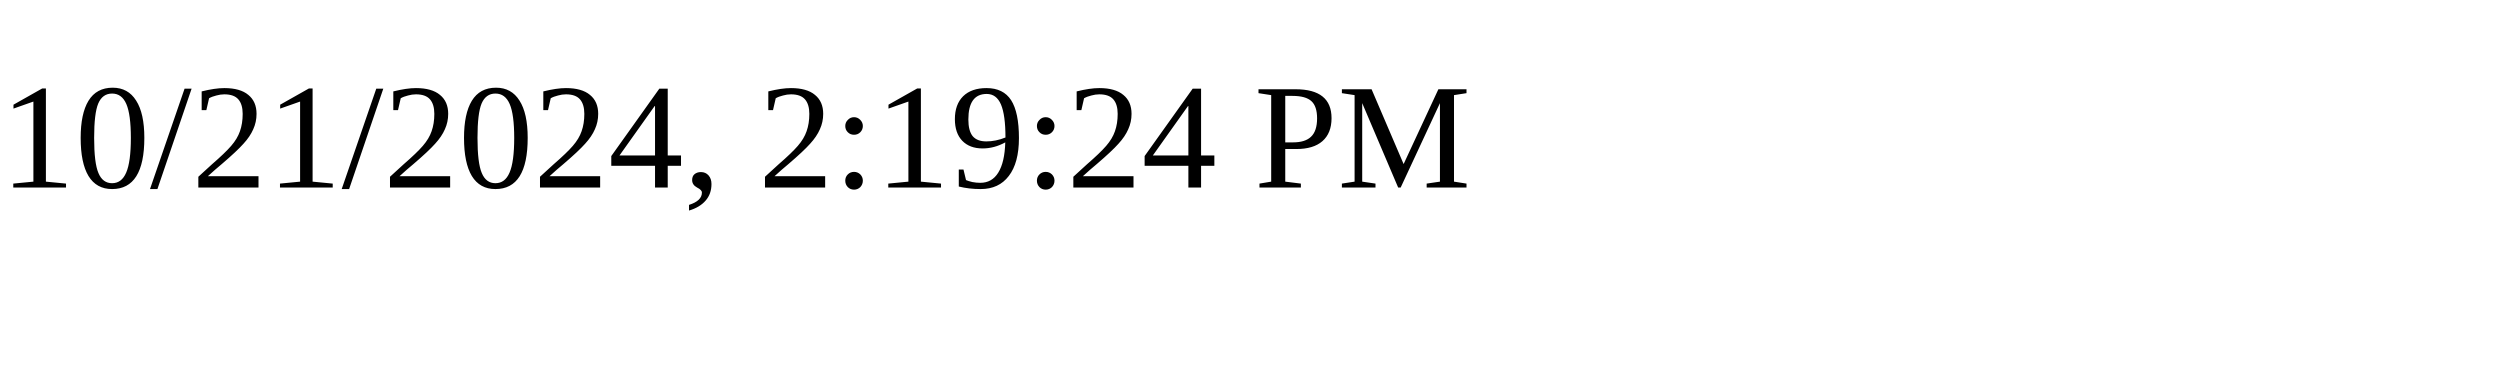
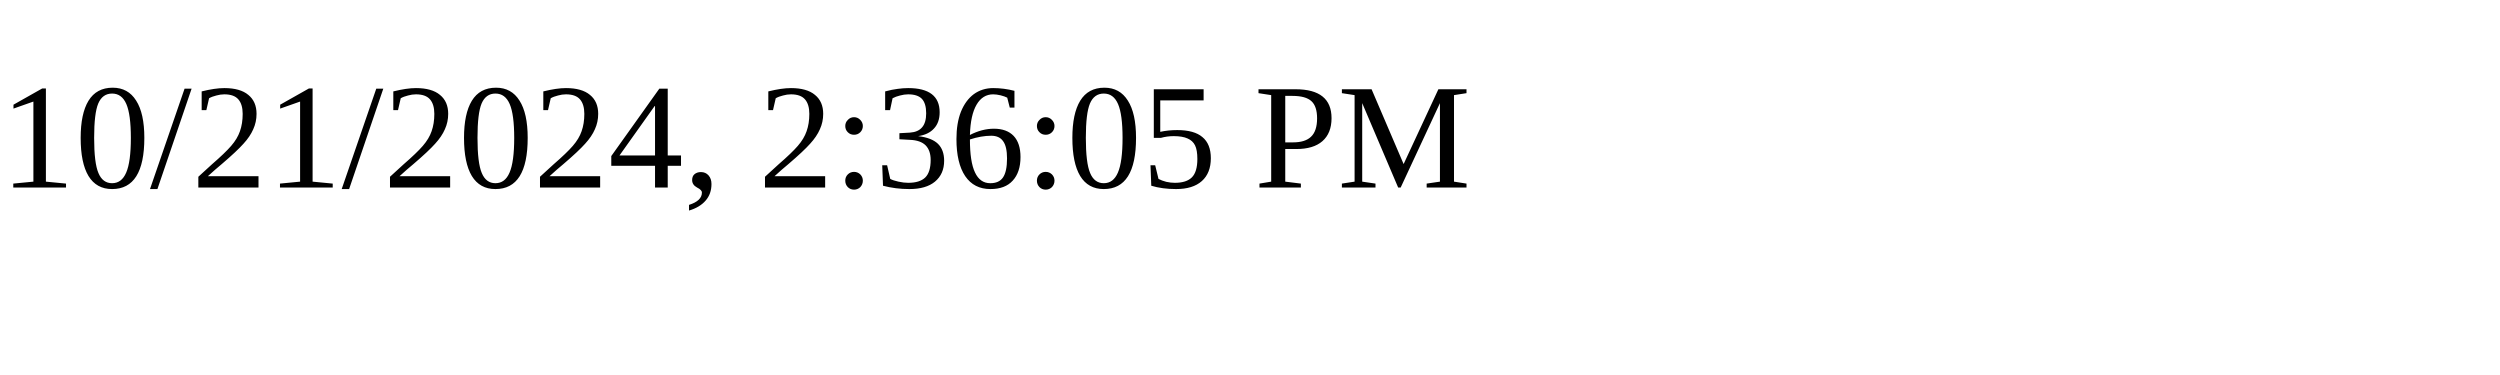
<svg xmlns="http://www.w3.org/2000/svg" height="30" width="200">
-   <text x="0" y="15">10/21/2024, 2:19:24 PM</text>
+   <text x="0" y="15">10/21/2024, 2:36:05 PM</text>
</svg>
